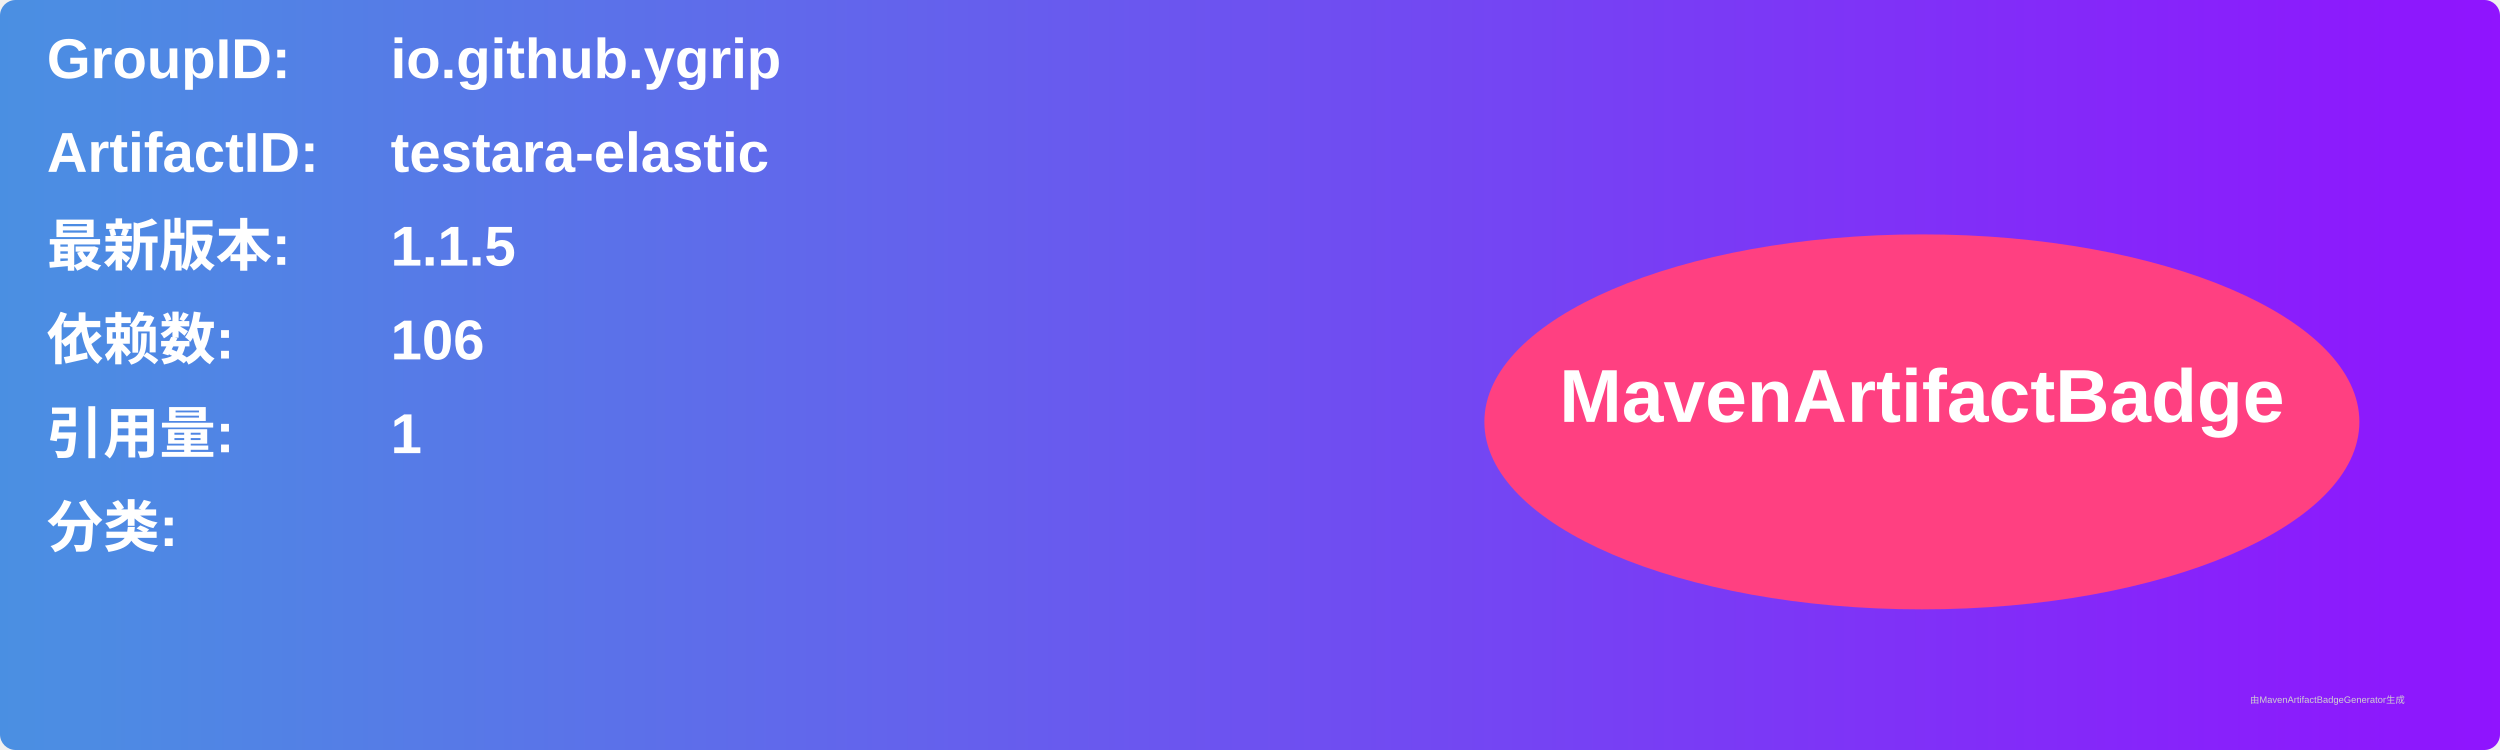
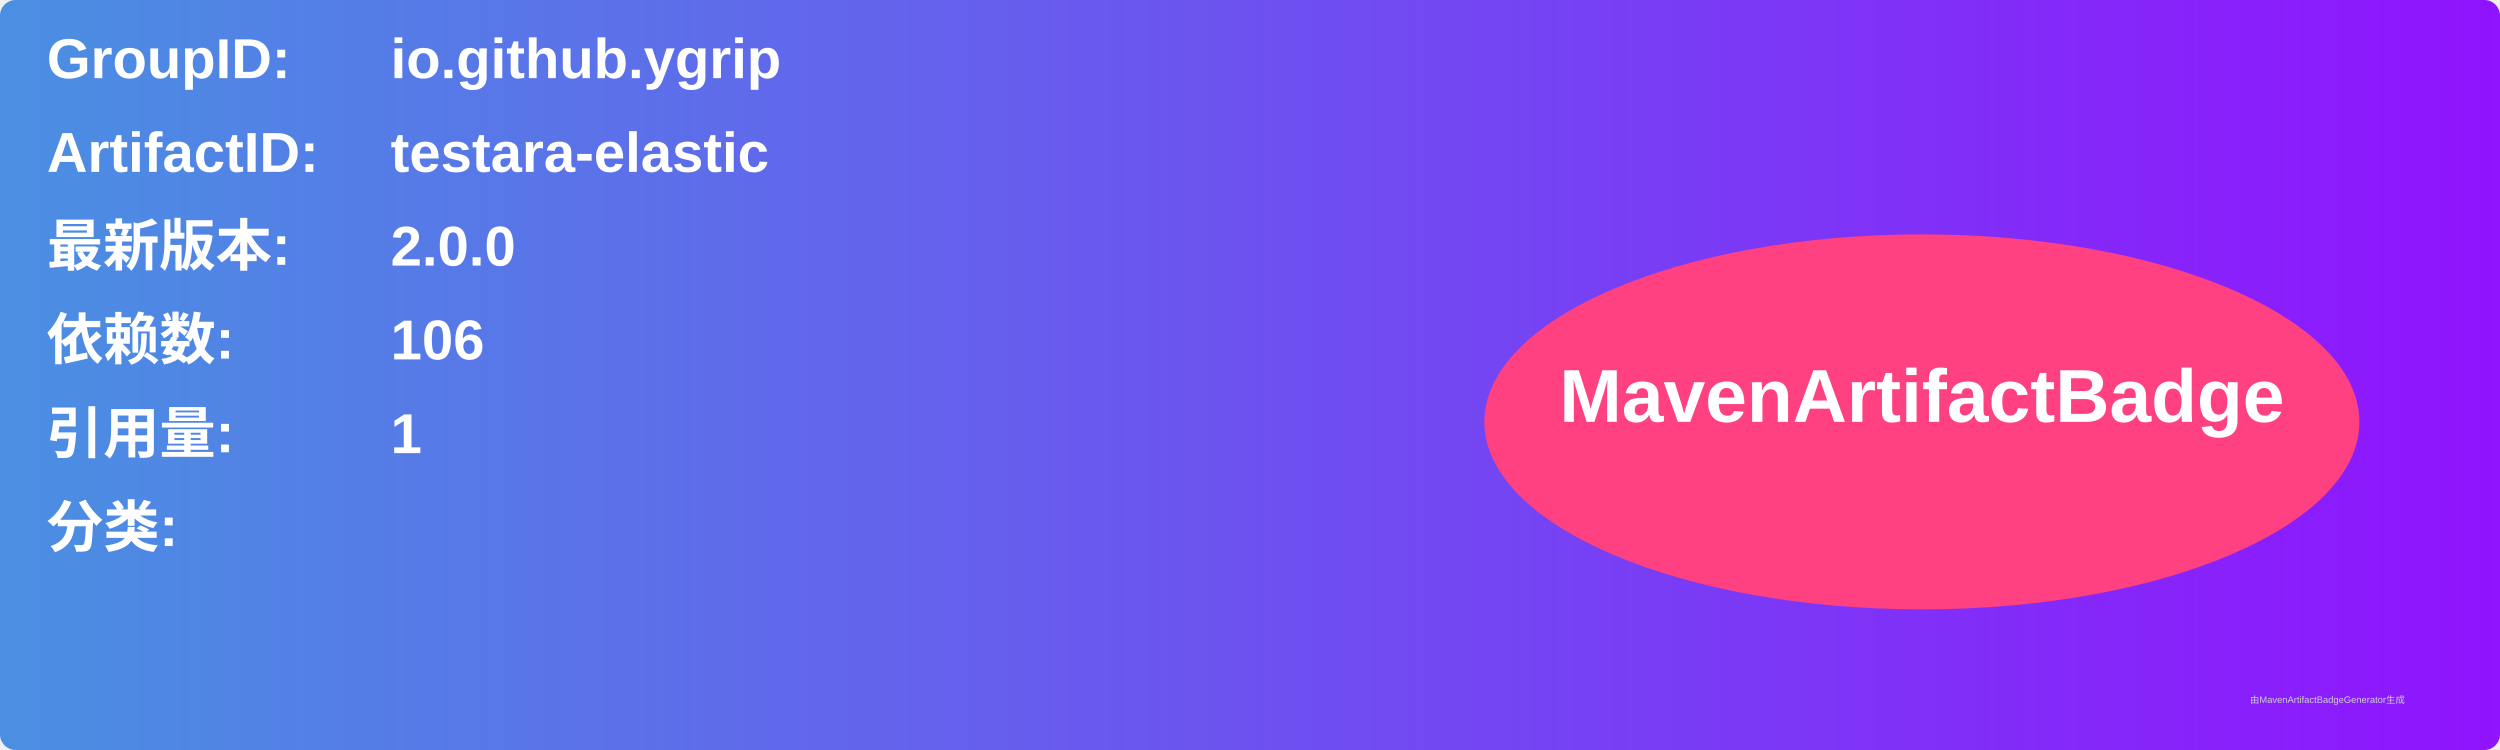
<svg xmlns="http://www.w3.org/2000/svg" width="800" height="240" viewBox="0 0 800 240">
  <linearGradient id="grad" x1="0%" y1="0%" x2="100%" y2="0%">
    <stop offset="0%" stop-color="#4a90e2" />
    <stop offset="100%" stop-color="#9013fe" />
  </linearGradient>
  <rect width="100%" height="100%" rx="5" ry="5" fill="url(#grad)" />
  <g transform="translate(15, 15)">
    <text x="0" y="10" font-family="Arial" font-size="18" fill="white" font-weight="bold" width="260">GroupID:</text>
    <text x="110" y="10" font-family="Arial" font-size="18" fill="white" font-weight="bold" width="460">io.github.ygrip</text>
    <text x="0" y="40" font-family="Arial" font-size="18" fill="white" font-weight="bold" width="260">ArtifactID:</text>
    <text x="110" y="40" font-family="Arial" font-size="18" fill="white" font-weight="bold" width="460">testara-elastic</text>
    <text x="0" y="70" font-family="Arial" font-size="18" fill="white" font-weight="bold">最新版本:</text>
    <text x="110" y="70" font-family="Arial" font-size="18" fill="white" font-weight="bold">
-       <tspan font-weight="bold">1.1.5</tspan>
+       <tspan font-weight="bold">2.0.0</tspan>
    </text>
    <text x="0" y="100" font-family="Arial" font-size="18" fill="white" font-weight="bold">依赖数: </text>
    <text x="110" y="100" font-family="Arial" font-size="18" fill="white">
      <tspan font-weight="bold">106</tspan>
    </text>
    <text x="0" y="130" font-family="Arial" font-size="18" fill="white" font-weight="bold">引用量: </text>
    <text x="110" y="130" font-family="Arial" font-size="18" fill="white">
      <tspan font-weight="bold">1</tspan>
    </text>
    <text x="0" y="160" font-family="Arial" font-size="18" fill="white" font-weight="bold">分类:</text>
    <text x="10" y="190" font-family="Arial" font-size="10" fill="white">
      <tspan font-weight="bold" />
    </text>
    <ellipse cx="600" cy="120" rx="140" ry="60" fill="#ff4081" />
    <text x="600" y="120" text-anchor="middle" font-family="Arial" font-size="24" fill="white" font-weight="bold">MavenArtifactBadge</text>
  </g>
  <text x="720" y="225" font-family="Arial" font-size="3" fill="#d0d0d0">由MavenArtifactBadgeGenerator生成</text>
</svg>
